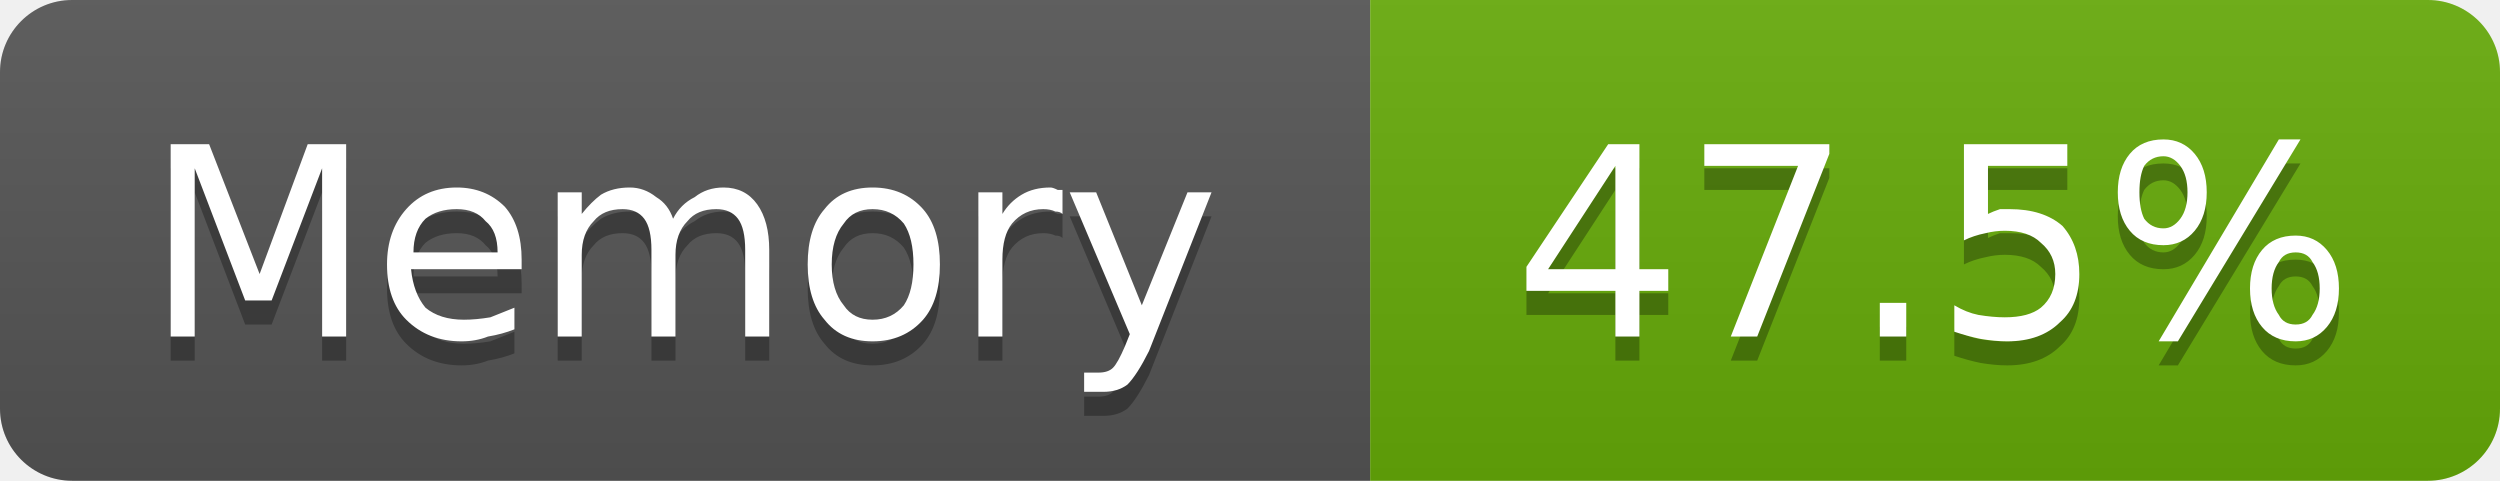
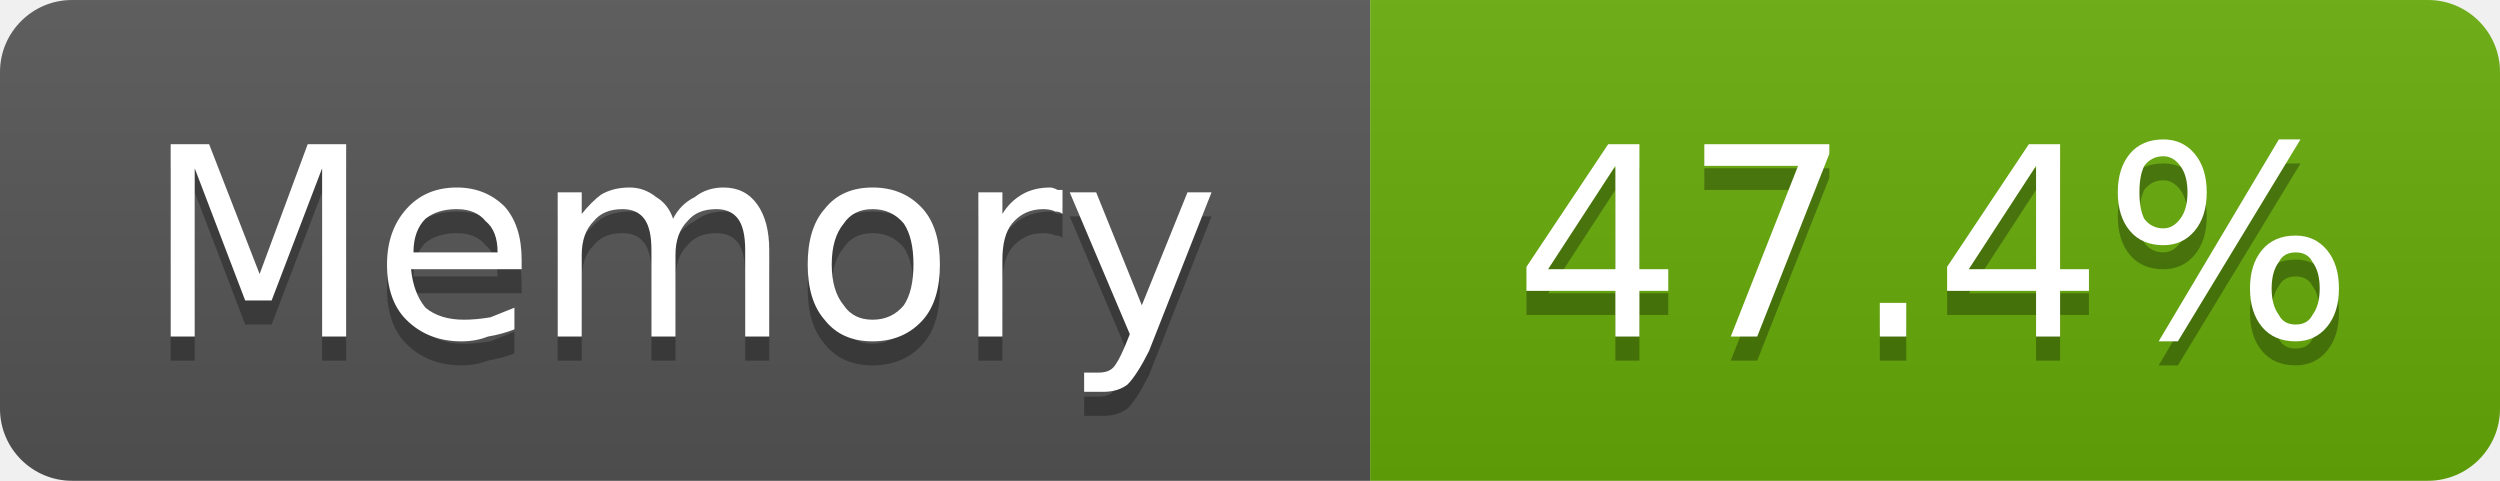
- <svg xmlns="http://www.w3.org/2000/svg" width="104" height="20" viewBox="0 0 104 20" role="img" aria-label="Memory: 47.5%">
+ <svg xmlns="http://www.w3.org/2000/svg" width="104" height="20" viewBox="0 0 104 20" role="img" aria-label="Memory: 47.4%">
  <linearGradient id="g-cluster_memory_usage" x2="0" y2="100%">
    <stop offset="0" stop-color="#bbb" stop-opacity=".1" />
    <stop offset="1" stop-opacity=".1" />
  </linearGradient>
  <clipPath id="r-cluster_memory_usage">
    <rect width="104" height="20" rx="3" fill="#fff" />
  </clipPath>
  <g clip-path="url(#r-cluster_memory_usage)">
    <rect width="57" height="20" fill="#555" />
    <rect x="57" width="47" height="20" fill="#67ac09" />
    <rect width="104" height="20" fill="url(#g-cluster_memory_usage)" />
    <path transform="translate(0 1)" fill="#010101" fill-opacity=".3" d="M7.1 6.0L8.7 6.0L10.8 11.4L12.8 6.0L14.4 6.0L14.4 14.0L13.4 14.0L13.4 7.0L11.3 12.5L10.2 12.5L8.1 7.0L8.1 14.0L7.1 14.0L7.1 6.0ZM21.7 10.8L21.7 11.2L17.1 11.2Q17.2 12.2 17.7 12.8Q18.3 13.3 19.3 13.3Q19.8 13.3 20.4 13.2Q20.9 13.0 21.4 12.8L21.4 13.7Q20.9 13.9 20.3 14.0Q19.8 14.2 19.2 14.2Q17.8 14.2 16.9 13.3Q16.1 12.5 16.1 11.0Q16.1 9.6 16.9 8.7Q17.7 7.8 19.0 7.8Q20.2 7.8 21.0 8.6Q21.7 9.4 21.7 10.8ZM20.7 10.5Q20.7 9.6 20.2 9.2Q19.8 8.7 19.0 8.7Q18.2 8.7 17.7 9.1Q17.2 9.6 17.2 10.5L20.7 10.5ZM28.0 9.1Q28.3 8.5 28.9 8.2Q29.4 7.8 30.1 7.8Q31.0 7.8 31.5 8.5Q32.0 9.2 32.0 10.4L32.0 14.0L31.0 14.0L31.0 10.4Q31.0 9.5 30.7 9.1Q30.4 8.7 29.8 8.7Q29.0 8.7 28.6 9.2Q28.1 9.7 28.1 10.6L28.1 14.0L27.1 14.0L27.1 10.4Q27.1 9.5 26.8 9.1Q26.5 8.7 25.9 8.7Q25.1 8.7 24.7 9.2Q24.2 9.7 24.2 10.6L24.2 14.0L23.2 14.0L23.2 8.0L24.2 8.0L24.2 8.9Q24.6 8.4 25.0 8.1Q25.5 7.8 26.2 7.8Q26.8 7.8 27.3 8.2Q27.8 8.5 28.0 9.1ZM36.3 8.7Q35.5 8.7 35.1 9.3Q34.6 9.9 34.6 11.0Q34.6 12.1 35.1 12.7Q35.5 13.3 36.3 13.3Q37.1 13.3 37.6 12.7Q38.0 12.1 38.0 11.0Q38.0 9.9 37.6 9.3Q37.1 8.7 36.3 8.7ZM36.3 7.8Q37.6 7.8 38.4 8.7Q39.1 9.5 39.1 11.0Q39.1 12.5 38.4 13.3Q37.6 14.2 36.3 14.2Q35.0 14.2 34.3 13.3Q33.6 12.5 33.6 11.0Q33.6 9.5 34.3 8.7Q35.0 7.8 36.3 7.8ZM44.2 8.9Q44.1 8.8 43.9 8.8Q43.7 8.7 43.4 8.7Q42.6 8.7 42.1 9.3Q41.7 9.8 41.7 10.8L41.7 14.0L40.7 14.0L40.7 8.0L41.7 8.0L41.7 8.9Q42.0 8.4 42.5 8.1Q43.0 7.8 43.7 7.8Q43.8 7.8 44.0 7.9Q44.1 7.9 44.2 7.9L44.2 8.9ZM47.8 14.6Q47.3 15.6 46.9 16.0Q46.5 16.3 45.9 16.3L45.1 16.3L45.1 15.5L45.7 15.5Q46.1 15.5 46.3 15.3Q46.5 15.1 46.8 14.4L47.0 13.9L44.5 8.0L45.6 8.0L47.5 12.7L49.4 8.0L50.4 8.0L47.8 14.6Z" />
    <path fill="#fff" d="M7.1 6.0L8.7 6.0L10.8 11.4L12.8 6.0L14.4 6.0L14.4 14.0L13.4 14.0L13.4 7.0L11.3 12.5L10.2 12.5L8.1 7.0L8.1 14.0L7.1 14.0L7.1 6.0ZM21.7 10.8L21.7 11.2L17.1 11.2Q17.2 12.2 17.7 12.8Q18.3 13.3 19.3 13.3Q19.8 13.3 20.4 13.2Q20.9 13.0 21.4 12.8L21.4 13.7Q20.9 13.9 20.3 14.0Q19.8 14.2 19.2 14.2Q17.8 14.2 16.9 13.3Q16.1 12.5 16.1 11.0Q16.1 9.6 16.9 8.7Q17.7 7.8 19.0 7.8Q20.2 7.8 21.0 8.6Q21.7 9.4 21.7 10.8ZM20.7 10.5Q20.7 9.6 20.2 9.2Q19.8 8.7 19.0 8.7Q18.2 8.7 17.7 9.1Q17.2 9.6 17.2 10.5L20.7 10.5ZM28.0 9.1Q28.3 8.5 28.9 8.2Q29.4 7.8 30.1 7.8Q31.0 7.8 31.5 8.5Q32.0 9.2 32.0 10.4L32.0 14.0L31.0 14.0L31.0 10.4Q31.0 9.5 30.7 9.1Q30.4 8.7 29.8 8.7Q29.0 8.7 28.6 9.2Q28.1 9.7 28.1 10.6L28.1 14.0L27.1 14.0L27.1 10.4Q27.1 9.5 26.8 9.1Q26.5 8.7 25.9 8.7Q25.1 8.7 24.7 9.2Q24.2 9.7 24.2 10.6L24.2 14.0L23.2 14.0L23.2 8.0L24.2 8.0L24.2 8.9Q24.6 8.4 25.0 8.1Q25.5 7.8 26.2 7.8Q26.8 7.8 27.3 8.2Q27.8 8.5 28.0 9.1ZM36.3 8.7Q35.5 8.7 35.1 9.3Q34.6 9.9 34.6 11.0Q34.6 12.1 35.1 12.7Q35.5 13.3 36.3 13.3Q37.1 13.3 37.6 12.7Q38.0 12.1 38.0 11.0Q38.0 9.9 37.6 9.3Q37.1 8.7 36.3 8.7ZM36.3 7.8Q37.6 7.8 38.4 8.7Q39.1 9.5 39.1 11.0Q39.1 12.5 38.4 13.3Q37.6 14.2 36.3 14.2Q35.0 14.2 34.3 13.3Q33.6 12.5 33.6 11.0Q33.6 9.5 34.3 8.7Q35.0 7.8 36.3 7.8ZM44.2 8.9Q44.1 8.8 43.9 8.8Q43.7 8.7 43.4 8.7Q42.6 8.7 42.1 9.3Q41.7 9.8 41.7 10.8L41.7 14.0L40.7 14.0L40.7 8.0L41.7 8.0L41.7 8.9Q42.0 8.4 42.5 8.1Q43.0 7.8 43.7 7.8Q43.8 7.8 44.0 7.9Q44.1 7.9 44.2 7.9L44.2 8.9ZM47.8 14.6Q47.3 15.6 46.9 16.0Q46.5 16.3 45.9 16.3L45.1 16.3L45.1 15.5L45.7 15.5Q46.1 15.5 46.3 15.3Q46.5 15.1 46.8 14.4L47.0 13.9L44.5 8.0L45.6 8.0L47.5 12.7L49.4 8.0L50.4 8.0L47.8 14.6Z" />
-     <path transform="translate(0 1)" fill="#010101" fill-opacity=".3" d="M67.2 6.9L64.4 11.2L67.2 11.2L67.2 6.9ZM66.9 6.0L68.2 6.0L68.2 11.2L69.4 11.2L69.4 12.1L68.2 12.1L68.2 14.0L67.2 14.0L67.2 12.1L63.5 12.1L63.5 11.1L66.9 6.0ZM70.9 6.0L76.1 6.0L76.1 6.4L73.1 14.0L72.0 14.0L74.8 6.9L70.9 6.9L70.9 6.0ZM78.2 12.6L79.3 12.6L79.3 14.0L78.2 14.0L78.2 12.6ZM81.7 6.0L86.0 6.0L86.0 6.9L82.7 6.9L82.7 8.9Q82.9 8.8 83.2 8.7Q83.4 8.7 83.6 8.7Q85.0 8.7 85.8 9.4Q86.5 10.2 86.5 11.4Q86.5 12.7 85.7 13.4Q84.9 14.2 83.5 14.2Q83.0 14.2 82.4 14.1Q81.9 14.0 81.3 13.8L81.3 12.7Q81.8 13.0 82.3 13.1Q82.9 13.2 83.4 13.2Q84.4 13.2 84.9 12.8Q85.5 12.3 85.5 11.4Q85.5 10.6 84.9 10.1Q84.4 9.6 83.4 9.6Q83.0 9.6 82.6 9.7Q82.1 9.8 81.7 10.0L81.7 6.0ZM95.5 10.5Q95.0 10.5 94.8 10.9Q94.5 11.3 94.5 12.0Q94.5 12.7 94.8 13.1Q95.0 13.5 95.5 13.5Q96.0 13.5 96.2 13.1Q96.5 12.7 96.5 12.0Q96.5 11.3 96.2 10.9Q96.0 10.5 95.5 10.5ZM95.5 9.8Q96.3 9.8 96.8 10.4Q97.3 11.0 97.3 12.0Q97.3 13.0 96.8 13.6Q96.3 14.2 95.5 14.2Q94.6 14.2 94.1 13.6Q93.6 13.0 93.6 12.0Q93.6 11.0 94.1 10.4Q94.6 9.8 95.5 9.8ZM90.0 6.5Q89.5 6.5 89.2 6.9Q89.0 7.3 89.0 8.0Q89.0 8.7 89.2 9.1Q89.5 9.5 90.0 9.5Q90.4 9.5 90.7 9.1Q91.0 8.7 91.0 8.0Q91.0 7.3 90.7 6.9Q90.4 6.5 90.0 6.5ZM94.8 5.8L95.7 5.8L90.6 14.2L89.8 14.2L94.8 5.8ZM90.0 5.8Q90.8 5.8 91.3 6.4Q91.8 7.0 91.8 8.0Q91.8 9.0 91.3 9.6Q90.8 10.2 90.0 10.2Q89.1 10.2 88.6 9.6Q88.1 9.0 88.1 8.0Q88.1 7.0 88.6 6.4Q89.1 5.8 90.0 5.8Z" />
-     <path fill="#fff" d="M67.2 6.9L64.4 11.2L67.2 11.2L67.2 6.9ZM66.9 6.0L68.2 6.0L68.2 11.2L69.4 11.2L69.4 12.1L68.2 12.1L68.2 14.0L67.2 14.0L67.2 12.1L63.5 12.1L63.5 11.1L66.9 6.0ZM70.9 6.0L76.1 6.0L76.1 6.4L73.1 14.0L72.0 14.0L74.8 6.9L70.9 6.9L70.9 6.0ZM78.2 12.6L79.3 12.6L79.3 14.0L78.2 14.0L78.2 12.6ZM81.7 6.0L86.0 6.0L86.0 6.9L82.7 6.9L82.7 8.9Q82.9 8.8 83.2 8.7Q83.4 8.7 83.6 8.7Q85.0 8.7 85.8 9.4Q86.5 10.2 86.5 11.4Q86.5 12.7 85.7 13.4Q84.9 14.2 83.5 14.2Q83.0 14.2 82.4 14.1Q81.9 14.0 81.3 13.8L81.3 12.7Q81.8 13.0 82.3 13.1Q82.9 13.2 83.4 13.2Q84.4 13.2 84.9 12.8Q85.5 12.3 85.5 11.4Q85.5 10.6 84.9 10.1Q84.4 9.6 83.4 9.6Q83.0 9.6 82.6 9.7Q82.1 9.8 81.7 10.0L81.7 6.0ZM95.5 10.5Q95.0 10.5 94.8 10.9Q94.5 11.3 94.5 12.0Q94.5 12.7 94.8 13.1Q95.0 13.5 95.5 13.5Q96.0 13.5 96.2 13.1Q96.5 12.7 96.5 12.0Q96.5 11.3 96.2 10.9Q96.0 10.5 95.5 10.5ZM95.5 9.8Q96.3 9.8 96.8 10.4Q97.3 11.0 97.3 12.0Q97.3 13.0 96.8 13.6Q96.3 14.2 95.5 14.2Q94.6 14.2 94.1 13.6Q93.6 13.0 93.6 12.0Q93.6 11.0 94.1 10.4Q94.6 9.8 95.5 9.8ZM90.0 6.5Q89.5 6.5 89.2 6.9Q89.0 7.3 89.0 8.0Q89.0 8.7 89.2 9.1Q89.5 9.5 90.0 9.5Q90.4 9.5 90.7 9.1Q91.0 8.7 91.0 8.0Q91.0 7.3 90.7 6.9Q90.4 6.5 90.0 6.5ZM94.8 5.8L95.7 5.8L90.6 14.2L89.8 14.2L94.8 5.8ZM90.0 5.8Q90.8 5.8 91.3 6.4Q91.8 7.0 91.8 8.0Q91.8 9.0 91.3 9.6Q90.8 10.2 90.0 10.2Q89.1 10.2 88.6 9.6Q88.1 9.0 88.1 8.0Q88.1 7.0 88.6 6.4Q89.1 5.8 90.0 5.8Z" />
+     <path transform="translate(0 1)" fill="#010101" fill-opacity=".3" d="M67.2 6.9L64.4 11.2L67.2 11.2L67.2 6.9ZM66.9 6.0L68.2 6.0L68.2 11.2L69.4 11.2L69.4 12.1L68.2 12.1L68.2 14.0L67.2 14.0L67.2 12.1L63.5 12.1L63.5 11.1L66.9 6.0ZM70.9 6.0L76.1 6.0L76.1 6.4L73.1 14.0L72.0 14.0L74.8 6.9L70.9 6.9L70.9 6.0ZM78.2 12.6L79.3 12.6L79.3 14.0L78.2 14.0L78.2 12.6ZM84.7 6.9L81.9 11.2L84.7 11.2L84.7 6.9ZM84.4 6.0L85.7 6.0L85.7 11.2L86.9 11.2L86.9 12.1L85.7 12.1L85.7 14.0L84.7 14.0L84.7 12.1L81.0 12.1L81.0 11.1L84.4 6.0ZM95.5 10.5Q95.0 10.5 94.8 10.9Q94.5 11.3 94.5 12.0Q94.5 12.7 94.8 13.1Q95.0 13.5 95.5 13.5Q96.0 13.5 96.2 13.1Q96.5 12.7 96.5 12.0Q96.5 11.3 96.2 10.9Q96.0 10.5 95.5 10.5ZM95.5 9.8Q96.3 9.8 96.8 10.4Q97.3 11.0 97.3 12.0Q97.3 13.0 96.8 13.6Q96.3 14.2 95.5 14.2Q94.6 14.2 94.1 13.6Q93.6 13.0 93.6 12.0Q93.6 11.0 94.1 10.4Q94.6 9.8 95.5 9.8ZM90.0 6.5Q89.5 6.5 89.2 6.9Q89.0 7.3 89.0 8.0Q89.0 8.7 89.2 9.1Q89.5 9.5 90.0 9.5Q90.4 9.5 90.7 9.1Q91.0 8.7 91.0 8.0Q91.0 7.3 90.7 6.9Q90.4 6.5 90.0 6.5ZM94.8 5.8L95.7 5.8L90.6 14.2L89.8 14.2L94.8 5.8ZM90.0 5.8Q90.8 5.8 91.3 6.4Q91.8 7.0 91.8 8.0Q91.8 9.0 91.3 9.6Q90.8 10.2 90.0 10.2Q89.1 10.2 88.6 9.6Q88.1 9.0 88.1 8.0Q88.1 7.0 88.6 6.4Q89.1 5.8 90.0 5.8Z" />
+     <path fill="#fff" d="M67.2 6.9L64.4 11.2L67.2 11.2L67.2 6.9ZM66.9 6.0L68.2 6.0L68.2 11.2L69.4 11.2L69.4 12.1L68.2 12.1L68.2 14.0L67.2 14.0L67.2 12.1L63.5 12.1L63.5 11.1L66.9 6.0ZM70.9 6.0L76.1 6.0L76.1 6.4L73.1 14.0L72.0 14.0L74.8 6.9L70.9 6.9L70.9 6.0ZM78.2 12.6L79.3 12.6L79.3 14.0L78.2 14.0L78.2 12.6ZM84.7 6.9L81.9 11.2L84.7 11.2L84.7 6.9ZM84.4 6.0L85.7 6.0L85.7 11.2L86.9 11.2L86.9 12.1L85.7 12.1L85.7 14.0L84.7 14.0L84.7 12.1L81.0 12.1L81.0 11.1L84.4 6.0ZM95.5 10.5Q95.0 10.5 94.8 10.9Q94.5 11.3 94.5 12.0Q94.5 12.7 94.8 13.1Q95.0 13.5 95.5 13.5Q96.0 13.5 96.2 13.1Q96.5 12.7 96.5 12.0Q96.5 11.3 96.2 10.9Q96.0 10.5 95.5 10.5ZM95.5 9.8Q96.3 9.8 96.8 10.4Q97.3 11.0 97.3 12.0Q97.3 13.0 96.8 13.6Q96.3 14.2 95.5 14.2Q94.6 14.2 94.1 13.6Q93.6 13.0 93.6 12.0Q93.6 11.0 94.1 10.4Q94.6 9.8 95.5 9.8ZM90.0 6.5Q89.5 6.5 89.2 6.9Q89.0 7.3 89.0 8.0Q89.0 8.7 89.2 9.1Q89.5 9.5 90.0 9.5Q90.4 9.5 90.7 9.1Q91.0 8.7 91.0 8.0Q91.0 7.3 90.7 6.9Q90.4 6.5 90.0 6.5ZM94.8 5.8L95.7 5.8L90.6 14.2L89.8 14.2L94.8 5.8ZM90.0 5.8Q90.8 5.8 91.3 6.4Q91.8 7.0 91.8 8.0Q91.8 9.0 91.3 9.6Q90.8 10.2 90.0 10.2Q89.1 10.2 88.6 9.6Q88.1 9.0 88.1 8.0Q88.1 7.0 88.6 6.4Q89.1 5.8 90.0 5.8Z" />
  </g>
</svg>
